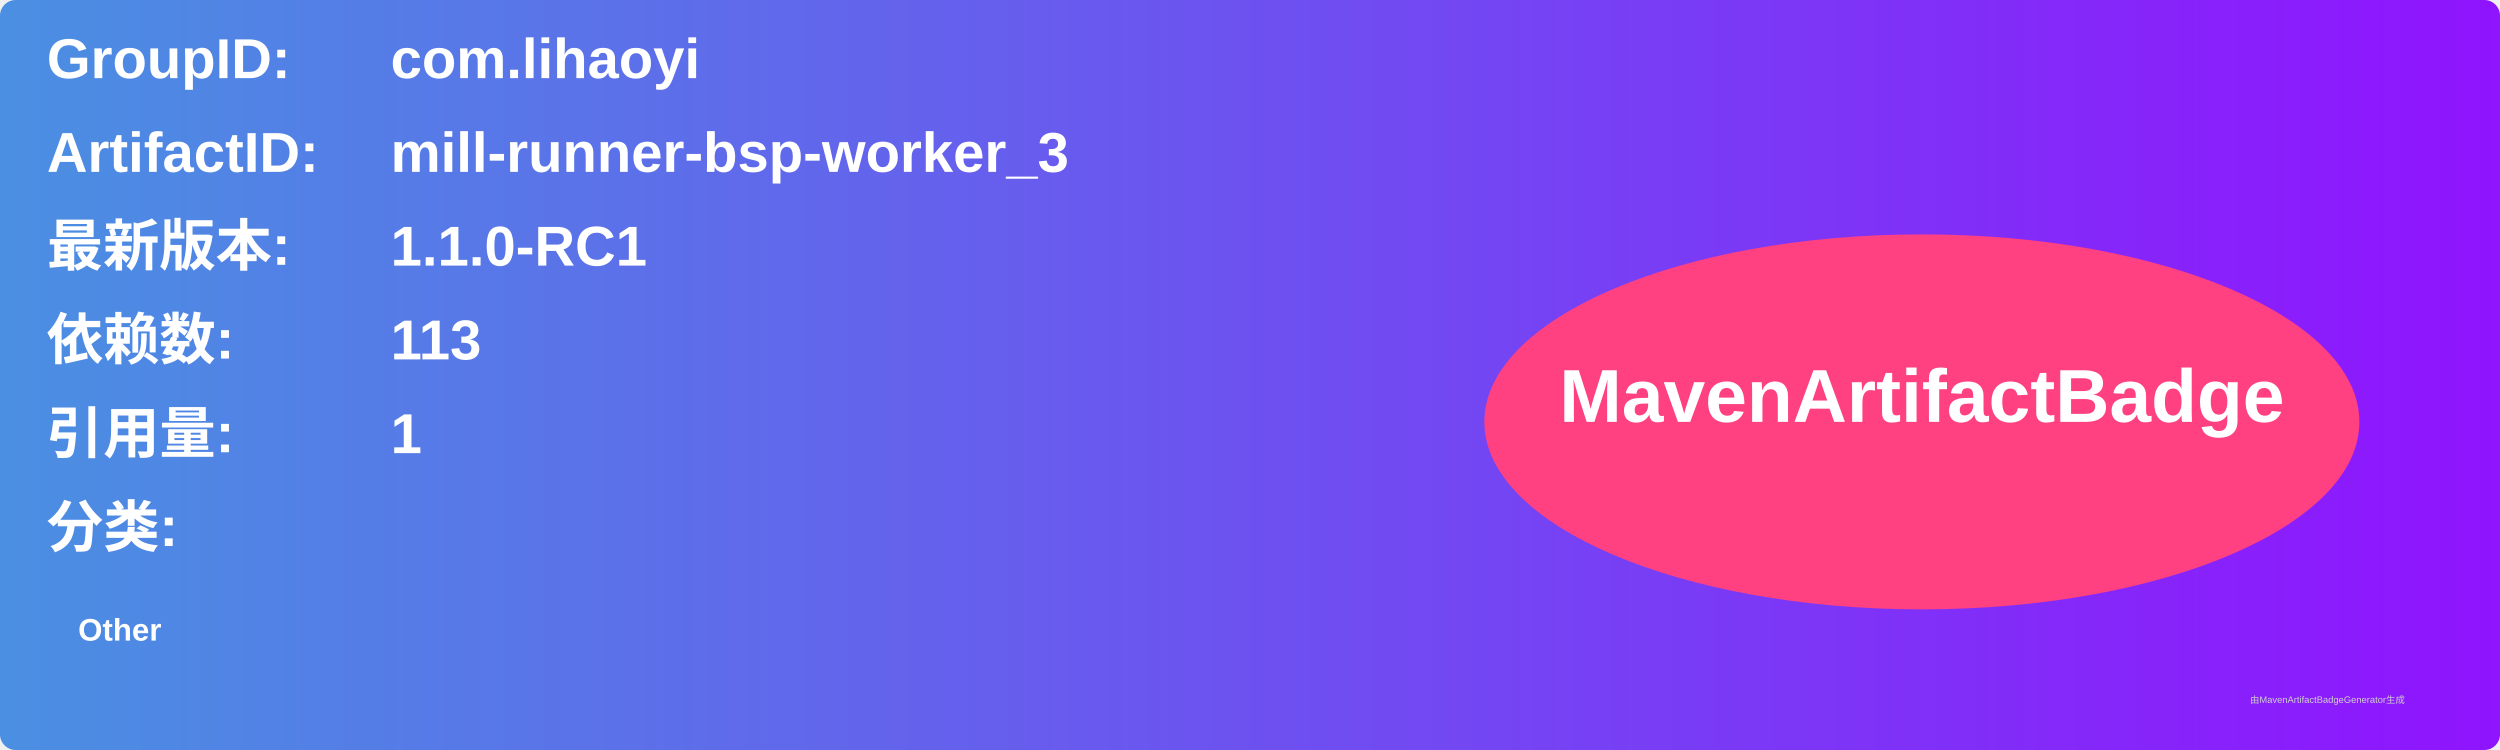
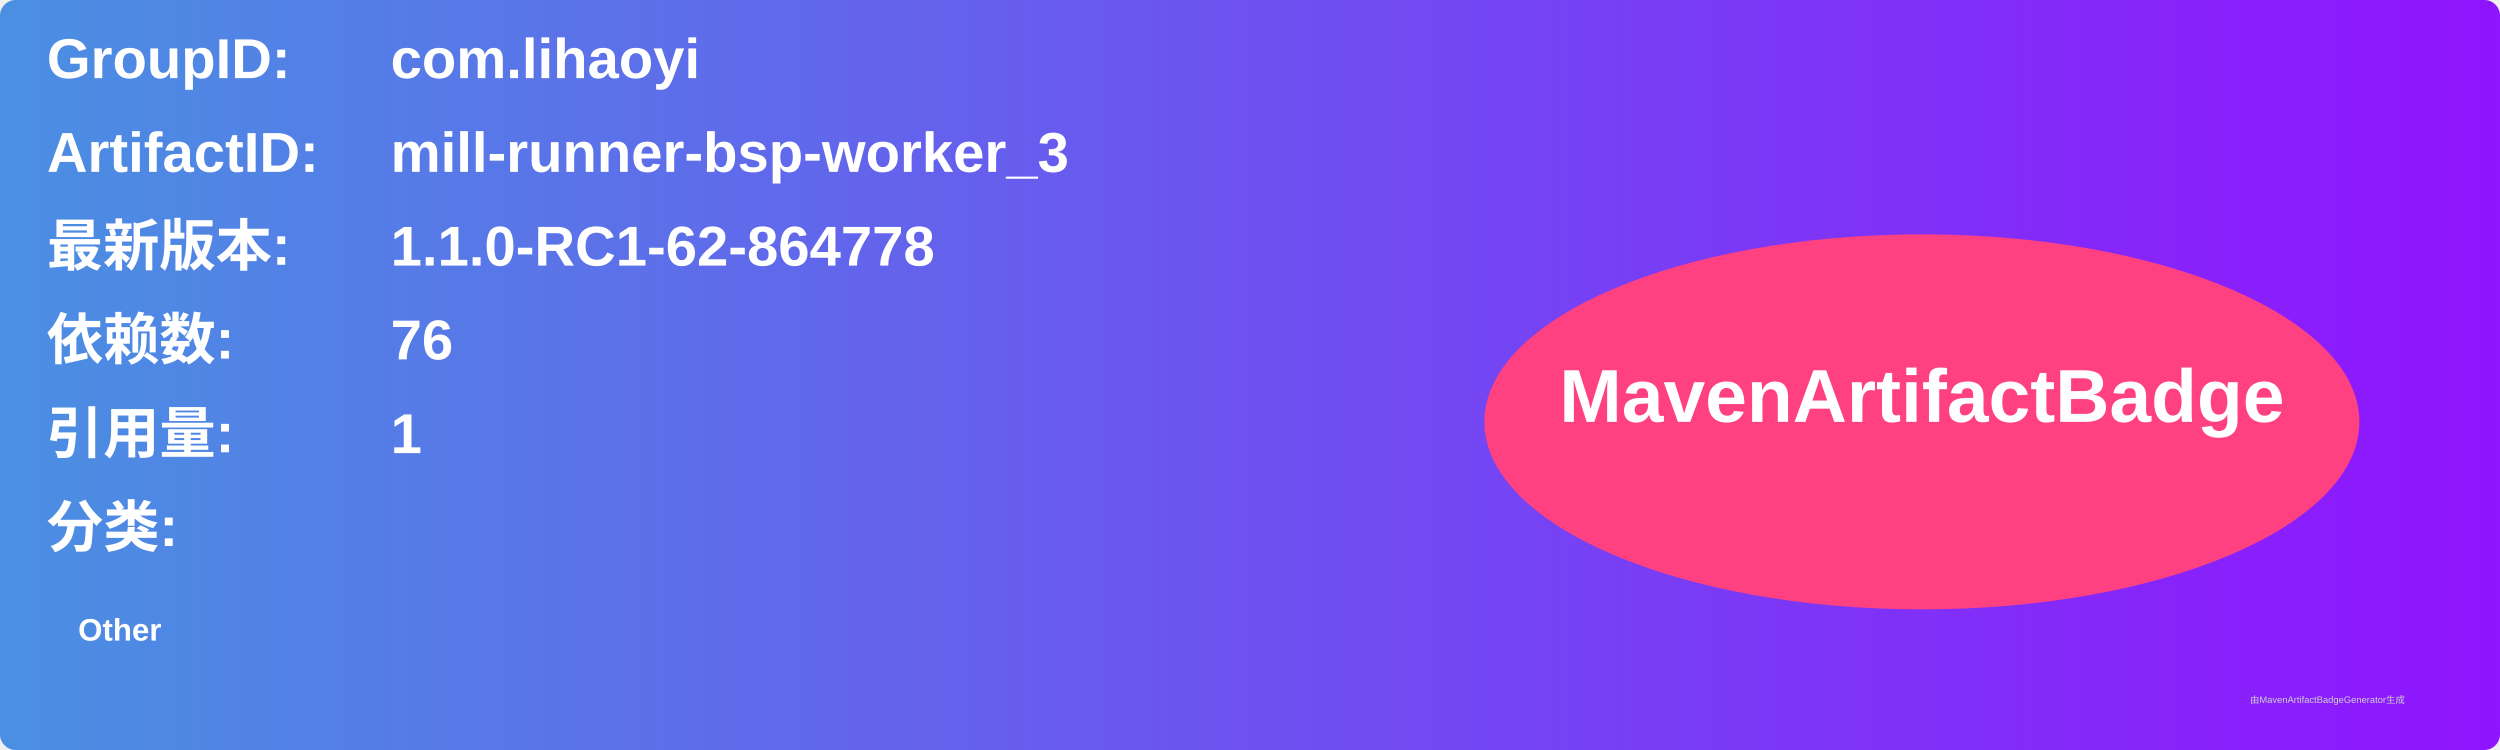
<svg xmlns="http://www.w3.org/2000/svg" width="800" height="240" viewBox="0 0 800 240">
  <linearGradient id="grad" x1="0%" y1="0%" x2="100%" y2="0%">
    <stop offset="0%" stop-color="#4a90e2" />
    <stop offset="100%" stop-color="#9013fe" />
  </linearGradient>
  <rect width="100%" height="100%" rx="5" ry="5" fill="url(#grad)" />
  <g transform="translate(15, 15)">
    <text x="0" y="10" font-family="Arial" font-size="18" fill="white" font-weight="bold" width="260">GroupID:</text>
    <text x="110" y="10" font-family="Arial" font-size="18" fill="white" font-weight="bold" width="460">com.lihaoyi</text>
    <text x="0" y="40" font-family="Arial" font-size="18" fill="white" font-weight="bold" width="260">ArtifactID:</text>
    <text x="110" y="40" font-family="Arial" font-size="18" fill="white" font-weight="bold" width="460">mill-runner-bsp-worker_3</text>
    <text x="0" y="70" font-family="Arial" font-size="18" fill="white" font-weight="bold">最新版本:</text>
    <text x="110" y="70" font-family="Arial" font-size="18" fill="white" font-weight="bold">
-       <tspan font-weight="bold">1.1.0-RC1</tspan>
+       <tspan font-weight="bold">1.1.0-RC1-62-864778</tspan>
    </text>
    <text x="0" y="100" font-family="Arial" font-size="18" fill="white" font-weight="bold">依赖数: </text>
    <text x="110" y="100" font-family="Arial" font-size="18" fill="white">
-       <tspan font-weight="bold">113</tspan>
+       <tspan font-weight="bold">76</tspan>
    </text>
    <text x="0" y="130" font-family="Arial" font-size="18" fill="white" font-weight="bold">引用量: </text>
    <text x="110" y="130" font-family="Arial" font-size="18" fill="white">
      <tspan font-weight="bold">1</tspan>
    </text>
    <text x="0" y="160" font-family="Arial" font-size="18" fill="white" font-weight="bold">分类:</text>
    <text x="10" y="190" font-family="Arial" font-size="10" fill="white">
      <tspan font-weight="bold">Other</tspan>
    </text>
    <ellipse cx="600" cy="120" rx="140" ry="60" fill="#ff4081" />
    <text x="600" y="120" text-anchor="middle" font-family="Arial" font-size="24" fill="white" font-weight="bold">MavenArtifactBadge</text>
  </g>
  <text x="720" y="225" font-family="Arial" font-size="3" fill="#d0d0d0">由MavenArtifactBadgeGenerator生成</text>
</svg>
